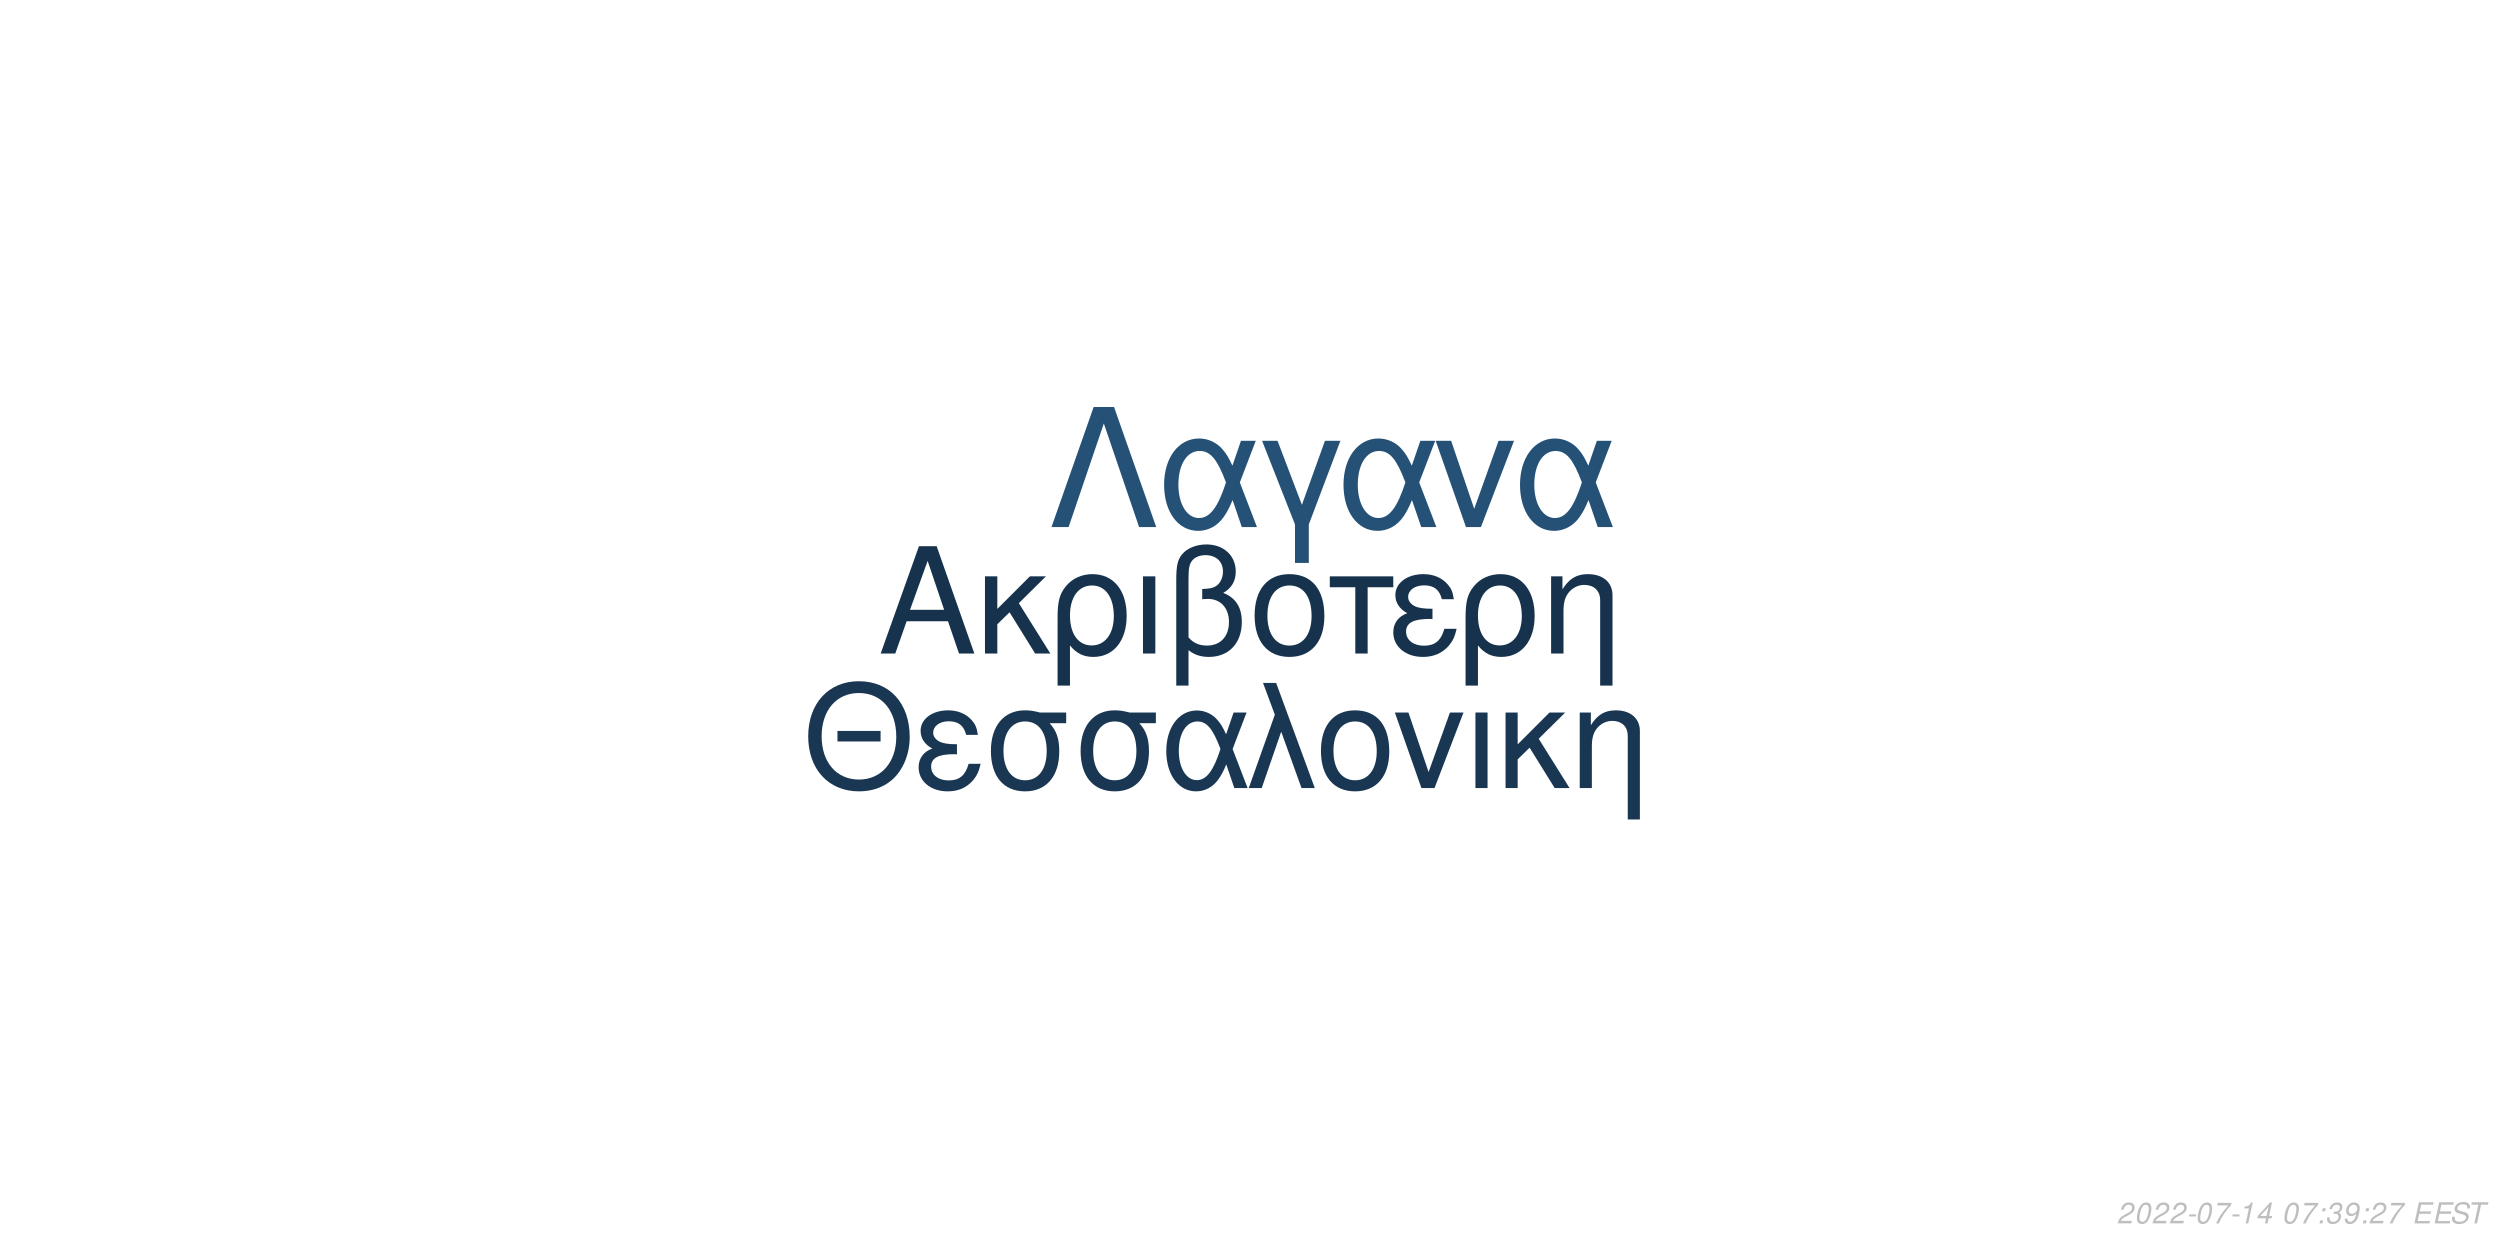
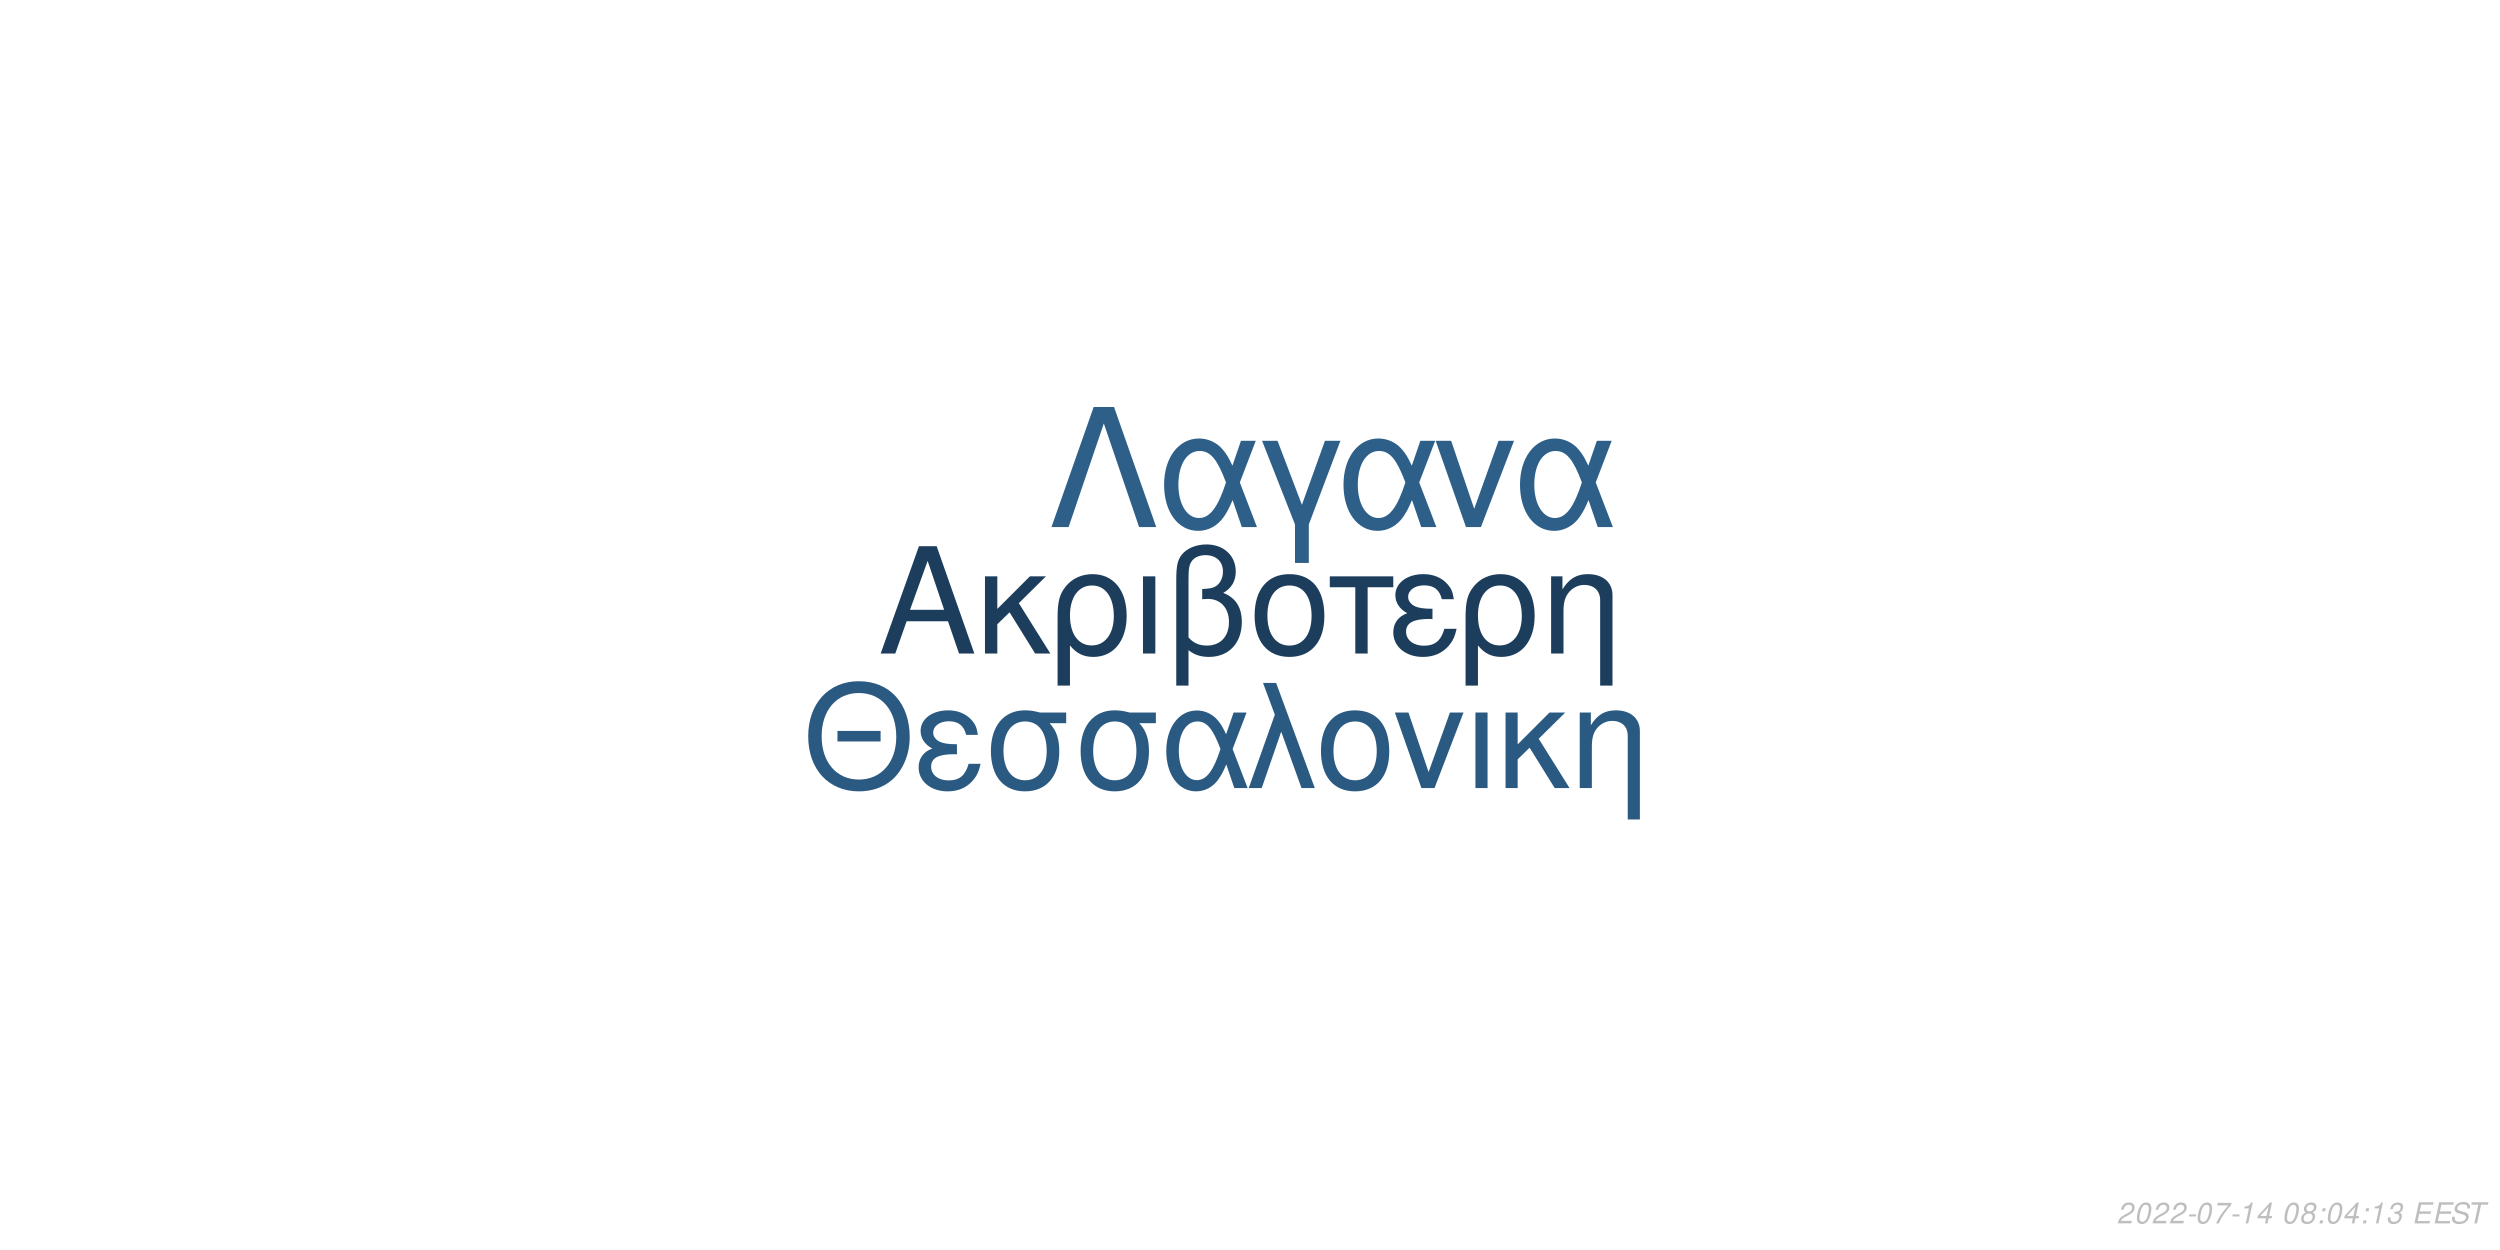
<svg xmlns="http://www.w3.org/2000/svg" xmlns:xlink="http://www.w3.org/1999/xlink" width="864pt" height="432pt" viewBox="0 0 864 432" version="1.1">
  <defs>
    <g>
      <symbol overflow="visible" id="glyph0-0">
        <path style="stroke:none;" d="" />
      </symbol>
      <symbol overflow="visible" id="glyph0-1">
        <path style="stroke:none;" d="M 24.125 -11.141 L 27.938 0 L 33.234 0 L 20.203 -37.094 L 14.094 -37.094 L 0.859 0 L 5.906 0 L 9.828 -11.141 Z M 22.797 -15.109 L 11 -15.109 L 17.094 -32.016 Z M 22.797 -15.109 " />
      </symbol>
      <symbol overflow="visible" id="glyph0-2">
        <path style="stroke:none;" d="M 7.172 -15.422 L 7.172 -26.672 L 2.906 -26.672 L 2.906 0 L 7.172 0 L 7.172 -10.125 L 11.406 -14.25 L 20.25 0 L 25.5 0 L 14.609 -17.406 L 23.969 -26.672 L 18.422 -26.672 Z M 7.172 -15.422 " />
      </symbol>
      <symbol overflow="visible" id="glyph0-3">
        <path style="stroke:none;" d="M 3 11.094 L 7.281 11.094 L 7.281 -2.797 C 9.516 -0.047 11.953 1.172 15.375 1.172 C 22.344 1.172 26.875 -4.422 26.875 -13.031 C 26.875 -21.891 22.297 -27.438 15.062 -27.438 C 11.297 -27.438 7.984 -25.906 5.797 -23.156 C 3.672 -20.516 3 -17.969 3 -12.359 Z M 14.906 -23.516 C 19.547 -23.516 22.438 -19.438 22.438 -12.922 C 22.438 -6.812 19.391 -2.797 14.812 -2.797 C 10.172 -2.797 7.281 -6.766 7.281 -13.125 C 7.281 -19.484 10.234 -23.516 14.906 -23.516 Z M 14.906 -23.516 " />
      </symbol>
      <symbol overflow="visible" id="glyph0-4">
        <path style="stroke:none;" d="M 3.516 0 L 7.781 0 L 7.781 -26.672 L 3.516 -26.672 Z M 3.516 0 " />
      </symbol>
      <symbol overflow="visible" id="glyph0-5">
        <path style="stroke:none;" d="M 4.016 11.094 L 8.25 11.094 L 8.25 -1.172 C 10.172 0.406 12.422 1.172 15.312 1.172 C 22.188 1.172 26.672 -3.609 26.672 -10.891 C 26.672 -15.984 24.578 -19.234 20.25 -20.969 C 23.109 -22.547 24.578 -25.031 24.578 -28.344 C 24.578 -33.844 20.406 -37.703 14.453 -37.703 C 10.938 -37.703 7.734 -36.391 6 -34.25 C 4.484 -32.422 4.016 -30.328 4.016 -25.391 Z M 8.25 -25.656 C 8.25 -29.359 8.5 -30.844 9.469 -32.062 C 10.375 -33.281 12.156 -34 14.094 -34 C 17.812 -34 20.156 -31.812 20.156 -28.297 C 20.156 -25.953 18.984 -23.812 17.297 -23.047 C 16.281 -22.547 15.469 -22.438 12.984 -22.297 L 12.984 -18.781 C 13.734 -18.828 14.344 -18.875 14.969 -18.875 C 19.344 -18.875 22.234 -15.719 22.234 -10.891 C 22.234 -5.906 19.281 -2.75 14.656 -2.75 C 11.953 -2.75 9.922 -3.609 8.25 -5.594 Z M 8.25 -25.656 " />
      </symbol>
      <symbol overflow="visible" id="glyph0-6">
        <path style="stroke:none;" d="M 14.094 -27.438 C 6.562 -27.438 2.094 -22.094 2.094 -13.125 C 2.094 -4.125 6.562 1.172 14.141 1.172 C 21.672 1.172 26.203 -4.172 26.203 -12.922 C 26.203 -22.188 21.828 -27.438 14.094 -27.438 Z M 14.141 -23.516 C 18.938 -23.516 21.781 -19.594 21.781 -12.984 C 21.781 -6.672 18.828 -2.75 14.141 -2.75 C 9.422 -2.75 6.516 -6.672 6.516 -13.125 C 6.516 -19.594 9.422 -23.516 14.141 -23.516 Z M 14.141 -23.516 " />
      </symbol>
      <symbol overflow="visible" id="glyph0-7">
        <path style="stroke:none;" d="M 7.891 0 L 12.156 0 L 12.156 -22.906 L 21.016 -22.906 L 21.016 -26.672 L -0.922 -26.672 L -0.922 -22.906 L 7.891 -22.906 Z M 7.891 0 " />
      </symbol>
      <symbol overflow="visible" id="glyph0-8">
        <path style="stroke:none;" d="M 14.562 -15.469 C 11.344 -15.469 9.562 -15.781 8.297 -16.438 C 6.922 -17.203 6.156 -18.328 6.156 -19.547 C 6.156 -21.891 8.453 -23.562 11.656 -23.562 C 15.062 -23.562 16.953 -22.094 17.812 -18.781 L 21.938 -18.781 C 21.578 -21.266 21.062 -22.5 19.797 -23.922 C 17.812 -26.203 14.906 -27.438 11.453 -27.438 C 5.797 -27.438 1.734 -24.375 1.734 -20.203 C 1.734 -17.609 3.156 -15.375 5.859 -13.938 C 2.797 -12.875 1.016 -10.484 1.016 -7.328 C 1.016 -2.391 5.297 1.172 11.25 1.172 C 14.969 1.172 17.906 -0.109 20.156 -2.641 C 21.578 -4.328 22.297 -5.797 22.906 -8.547 L 18.672 -8.547 C 17.5 -4.422 15.422 -2.703 11.609 -2.703 C 7.938 -2.703 5.438 -4.688 5.438 -7.578 C 5.438 -10.578 7.938 -11.953 13.484 -11.953 C 13.641 -11.953 14.094 -11.953 14.562 -11.906 Z M 14.562 -15.469 " />
      </symbol>
      <symbol overflow="visible" id="glyph0-9">
        <path style="stroke:none;" d="M 3.562 -26.672 L 3.562 0 L 7.844 0 L 7.844 -14.703 C 7.844 -17.906 8.5 -19.891 10.031 -21.531 C 11.406 -22.953 13.188 -23.719 15.062 -23.719 C 18.375 -23.719 20.516 -21.672 20.516 -18.469 L 20.516 11.094 L 24.781 11.094 L 24.781 -20.156 C 24.781 -24.578 21.469 -27.438 16.328 -27.438 C 12.359 -27.438 9.828 -25.906 7.484 -22.188 L 7.484 -26.672 Z M 3.562 -26.672 " />
      </symbol>
      <symbol overflow="visible" id="glyph1-0">
        <path style="stroke:none;" d="" />
      </symbol>
      <symbol overflow="visible" id="glyph1-1">
        <path style="stroke:none;" d="M 26.859 -19.734 L 11.953 -19.734 L 11.953 -16.094 L 26.859 -16.094 Z M 19.328 -36.922 C 8.922 -36.922 1.844 -29.25 1.844 -17.891 C 1.844 -6.484 8.875 1.141 19.391 1.141 C 23.812 1.141 27.703 -0.203 30.641 -2.688 C 34.578 -6.031 36.922 -11.656 36.922 -17.594 C 36.922 -29.297 30 -36.922 19.328 -36.922 Z M 19.328 -32.844 C 27.203 -32.844 32.281 -26.906 32.281 -17.688 C 32.281 -8.922 27.062 -2.938 19.391 -2.938 C 11.609 -2.938 6.484 -8.922 6.484 -17.891 C 6.484 -26.859 11.609 -32.844 19.328 -32.844 Z M 19.328 -32.844 " />
      </symbol>
      <symbol overflow="visible" id="glyph1-2">
        <path style="stroke:none;" d="M 14.25 -15.141 C 11.109 -15.141 9.375 -15.453 8.125 -16.094 C 6.781 -16.844 6.031 -17.938 6.031 -19.141 C 6.031 -21.422 8.266 -23.078 11.406 -23.078 C 14.75 -23.078 16.594 -21.625 17.438 -18.391 L 21.469 -18.391 C 21.125 -20.828 20.625 -22.031 19.391 -23.422 C 17.438 -25.656 14.594 -26.859 11.219 -26.859 C 5.688 -26.859 1.688 -23.875 1.688 -19.781 C 1.688 -17.234 3.094 -15.047 5.734 -13.656 C 2.734 -12.609 1 -10.266 1 -7.172 C 1 -2.344 5.188 1.141 11.016 1.141 C 14.656 1.141 17.547 -0.094 19.734 -2.594 C 21.125 -4.234 21.828 -5.688 22.422 -8.375 L 18.281 -8.375 C 17.141 -4.328 15.094 -2.641 11.359 -2.641 C 7.766 -2.641 5.328 -4.578 5.328 -7.422 C 5.328 -10.359 7.766 -11.703 13.203 -11.703 C 13.359 -11.703 13.797 -11.703 14.25 -11.656 Z M 14.25 -15.141 " />
      </symbol>
      <symbol overflow="visible" id="glyph1-3">
        <path style="stroke:none;" d="M 29 -26.109 L 19.938 -26.109 C 17.594 -26.703 16.438 -26.859 14.703 -26.859 C 7.469 -26.859 2.984 -21.469 2.984 -12.859 C 2.984 -4.031 7.375 1.141 14.797 1.141 C 22.172 1.141 26.609 -4.078 26.609 -12.656 C 26.609 -17.047 25.656 -19.828 23.266 -22.422 L 29 -22.422 Z M 14.797 -23.016 C 19.531 -23.016 22.266 -19.234 22.266 -12.75 C 22.266 -6.531 19.438 -2.688 14.797 -2.688 C 10.172 -2.688 7.328 -6.531 7.328 -12.859 C 7.328 -19.188 10.172 -23.016 14.797 -23.016 Z M 14.797 -23.016 " />
      </symbol>
      <symbol overflow="visible" id="glyph1-4">
        <path style="stroke:none;" d="M 29.344 -26.109 L 24.859 -26.109 L 22.266 -18.578 C 21.125 -21.031 20.484 -22.125 19.328 -23.469 C 17.547 -25.609 14.906 -26.812 12.156 -26.812 C 5.984 -26.812 1.594 -20.984 1.594 -12.812 C 1.594 -4.578 5.828 1.141 11.906 1.141 C 14.953 1.141 17.734 -0.344 19.625 -3.047 C 20.672 -4.531 21.281 -5.688 22.328 -8.172 L 25.109 0 L 29.703 0 L 24.516 -13.5 Z M 20.328 -13.5 C 17.891 -5.922 15.453 -2.734 12.156 -2.734 C 8.516 -2.734 5.922 -6.922 5.922 -12.812 C 5.922 -18.938 8.516 -23.016 12.359 -23.016 C 15.594 -23.016 17.688 -20.531 20.328 -13.5 Z M 20.328 -13.5 " />
      </symbol>
      <symbol overflow="visible" id="glyph1-5">
        <path style="stroke:none;" d="M 1.094 0 L 5.578 0 L 12.312 -19.484 L 19.328 0 L 23.922 0 L 10.562 -36.328 L 6.031 -36.328 L 10.109 -25.359 Z M 1.094 0 " />
      </symbol>
      <symbol overflow="visible" id="glyph1-6">
        <path style="stroke:none;" d="M 13.797 -26.859 C 6.422 -26.859 2.047 -21.625 2.047 -12.859 C 2.047 -4.031 6.422 1.141 13.859 1.141 C 21.234 1.141 25.656 -4.078 25.656 -12.656 C 25.656 -21.719 21.375 -26.859 13.797 -26.859 Z M 13.859 -23.016 C 18.531 -23.016 21.328 -19.188 21.328 -12.703 C 21.328 -6.531 18.438 -2.688 13.859 -2.688 C 9.219 -2.688 6.375 -6.531 6.375 -12.859 C 6.375 -19.188 9.219 -23.016 13.859 -23.016 Z M 13.859 -23.016 " />
      </symbol>
      <symbol overflow="visible" id="glyph1-7">
        <path style="stroke:none;" d="M 14.297 0 L 24.312 -26.109 L 19.625 -26.109 L 12.25 -5.531 L 5.281 -26.109 L 0.594 -26.109 L 9.766 0 Z M 14.297 0 " />
      </symbol>
      <symbol overflow="visible" id="glyph1-8">
        <path style="stroke:none;" d="M 3.438 0 L 7.625 0 L 7.625 -26.109 L 3.438 -26.109 Z M 3.438 0 " />
      </symbol>
      <symbol overflow="visible" id="glyph1-9">
        <path style="stroke:none;" d="M 7.031 -15.094 L 7.031 -26.109 L 2.844 -26.109 L 2.844 0 L 7.031 0 L 7.031 -9.922 L 11.156 -13.953 L 19.828 0 L 24.969 0 L 14.297 -17.047 L 23.469 -26.109 L 18.031 -26.109 Z M 7.031 -15.094 " />
      </symbol>
      <symbol overflow="visible" id="glyph1-10">
        <path style="stroke:none;" d="M 3.484 -26.109 L 3.484 0 L 7.672 0 L 7.672 -14.406 C 7.672 -17.547 8.328 -19.484 9.812 -21.078 C 11.156 -22.469 12.906 -23.219 14.75 -23.219 C 17.984 -23.219 20.078 -21.234 20.078 -18.094 L 20.078 10.859 L 24.266 10.859 L 24.266 -19.734 C 24.266 -24.062 21.031 -26.859 16 -26.859 C 12.109 -26.859 9.609 -25.359 7.328 -21.719 L 7.328 -26.109 Z M 3.484 -26.109 " />
      </symbol>
      <symbol overflow="visible" id="glyph2-0">
        <path style="stroke:none;" d="" />
      </symbol>
      <symbol overflow="visible" id="glyph2-1">
        <path style="stroke:none;" d="M 22.531 -41.484 L 15.484 -41.484 L 0.906 0 L 6.828 0 L 19 -35.797 L 31.188 0 L 37.109 0 Z M 22.531 -41.484 " />
      </symbol>
      <symbol overflow="visible" id="glyph2-2">
        <path style="stroke:none;" d="M 33.516 -29.812 L 28.391 -29.812 L 25.438 -21.219 C 24.125 -24.016 23.391 -25.266 22.078 -26.797 C 20.031 -29.25 17.016 -30.609 13.891 -30.609 C 6.828 -30.609 1.828 -23.953 1.828 -14.625 C 1.828 -5.234 6.656 1.312 13.594 1.312 C 17.078 1.312 20.266 -0.391 22.422 -3.469 C 23.609 -5.172 24.297 -6.484 25.5 -9.328 L 28.688 0 L 33.922 0 L 28 -15.422 Z M 23.219 -15.422 C 20.422 -6.766 17.641 -3.125 13.891 -3.125 C 9.734 -3.125 6.766 -7.906 6.766 -14.625 C 6.766 -21.625 9.734 -26.297 14.109 -26.297 C 17.812 -26.297 20.203 -23.453 23.219 -15.422 Z M 23.219 -15.422 " />
      </symbol>
      <symbol overflow="visible" id="glyph2-3">
        <path style="stroke:none;" d="M 12.062 12.406 L 16.844 12.406 L 16.844 -0.906 L 27.766 -29.812 L 22.422 -29.812 L 14.453 -7.688 L 6.031 -29.812 L 0.688 -29.812 L 12.062 -0.906 Z M 12.062 12.406 " />
      </symbol>
      <symbol overflow="visible" id="glyph2-4">
        <path style="stroke:none;" d="M 16.328 0 L 27.766 -29.812 L 22.422 -29.812 L 14 -6.312 L 6.031 -29.812 L 0.688 -29.812 L 11.156 0 Z M 16.328 0 " />
      </symbol>
      <symbol overflow="visible" id="glyph3-0">
        <path style="stroke:none;" d="" />
      </symbol>
      <symbol overflow="visible" id="glyph3-1">
        <path style="stroke:none;" d="M 5.234 -0.875 L 1.469 -0.875 C 1.641 -1.375 2.203 -1.891 3.109 -2.344 L 4.234 -2.938 C 5.562 -3.625 6.219 -4.469 6.219 -5.484 C 6.219 -5.938 6.062 -6.359 5.797 -6.656 C 5.469 -7.047 4.984 -7.234 4.312 -7.234 C 2.766 -7.234 1.891 -6.453 1.484 -4.734 L 2.375 -4.734 C 2.484 -5.188 2.609 -5.484 2.797 -5.75 C 3.094 -6.203 3.609 -6.453 4.188 -6.453 C 4.891 -6.453 5.344 -6.031 5.344 -5.375 C 5.344 -4.703 4.859 -4.094 4.016 -3.656 L 2.984 -3.125 C 1.234 -2.188 0.797 -1.656 0.344 -0.016 L 5.047 -0.016 Z M 5.234 -0.875 " />
      </symbol>
      <symbol overflow="visible" id="glyph3-2">
        <path style="stroke:none;" d="M 4.203 -7.234 C 3.375 -7.234 2.688 -6.812 2.125 -5.984 C 1.484 -5.047 0.984 -3.188 0.984 -1.734 C 0.984 -1.109 1.172 -0.562 1.484 -0.266 C 1.797 0.047 2.281 0.234 2.766 0.234 C 3.625 0.234 4.281 -0.156 4.859 -1.016 C 5.516 -1.953 6 -3.797 6 -5.266 C 6 -6.5 5.328 -7.234 4.203 -7.234 Z M 4.094 -6.453 C 4.734 -6.453 5.125 -5.984 5.125 -5.156 C 5.125 -4.203 4.781 -2.625 4.406 -1.812 C 3.984 -0.938 3.516 -0.547 2.875 -0.547 C 2.25 -0.547 1.875 -1.031 1.875 -1.828 C 1.875 -2.797 2.203 -4.344 2.594 -5.203 C 2.984 -6.047 3.453 -6.453 4.094 -6.453 Z M 4.094 -6.453 " />
      </symbol>
      <symbol overflow="visible" id="glyph3-3">
        <path style="stroke:none;" d="M 3.516 -3.125 L 1.125 -3.125 L 0.969 -2.406 L 3.359 -2.406 Z M 3.516 -3.125 " />
      </symbol>
      <symbol overflow="visible" id="glyph3-4">
        <path style="stroke:none;" d="M 6.703 -7.094 L 1.953 -7.094 L 1.766 -6.219 L 5.594 -6.219 C 3.344 -3.688 2.266 -2.109 1.375 0 L 2.344 0 C 3.031 -1.906 4.828 -4.594 6.547 -6.281 Z M 6.703 -7.094 " />
      </symbol>
      <symbol overflow="visible" id="glyph3-5">
        <path style="stroke:none;" d="M 3.703 -5.188 L 2.594 0 L 3.469 0 L 5.016 -7.234 L 4.438 -7.234 C 3.906 -6.156 3.688 -6.016 2.234 -5.812 L 2.109 -5.188 Z M 3.703 -5.188 " />
      </symbol>
      <symbol overflow="visible" id="glyph3-6">
        <path style="stroke:none;" d="M 3.625 -1.75 L 3.266 0 L 4.141 0 L 4.516 -1.75 L 5.562 -1.75 L 5.734 -2.531 L 4.688 -2.531 L 5.688 -7.234 L 5.016 -7.234 L 0.844 -2.672 L 0.641 -1.75 Z M 3.797 -2.531 L 1.594 -2.531 L 4.469 -5.703 Z M 3.797 -2.531 " />
      </symbol>
      <symbol overflow="visible" id="glyph3-7">
        <path style="stroke:none;" d="" />
      </symbol>
      <symbol overflow="visible" id="glyph3-8">
+         <path style="stroke:none;" d="M 4.766 -3.797 C 5.078 -3.969 5.234 -4.078 5.438 -4.234 C 5.812 -4.594 6.062 -5.172 6.062 -5.734 C 6.062 -6.625 5.344 -7.234 4.266 -7.234 C 2.812 -7.234 1.703 -6.219 1.703 -4.875 C 1.703 -4.406 1.875 -4.125 2.359 -3.812 C 1.297 -3.312 0.75 -2.516 0.75 -1.469 C 0.75 -0.438 1.547 0.234 2.812 0.234 C 3.656 0.234 4.359 -0.094 4.938 -0.734 C 5.359 -1.234 5.609 -1.859 5.609 -2.438 C 5.609 -3.047 5.312 -3.516 4.766 -3.797 Z M 4.109 -6.453 C 4.797 -6.453 5.188 -6.125 5.188 -5.578 C 5.188 -5.266 5.062 -4.922 4.859 -4.672 C 4.562 -4.312 4.188 -4.156 3.656 -4.156 C 2.984 -4.156 2.594 -4.453 2.594 -4.984 C 2.594 -5.859 3.203 -6.453 4.109 -6.453 Z M 3.453 -3.406 C 4.234 -3.406 4.734 -2.984 4.734 -2.312 C 4.734 -1.312 3.922 -0.547 2.875 -0.547 C 2.125 -0.547 1.625 -0.969 1.625 -1.625 C 1.625 -2.609 2.438 -3.406 3.453 -3.406 Z M 3.453 -3.406 " />
+       </symbol>
+       <symbol overflow="visible" id="glyph3-9">
        <path style="stroke:none;" d="M 2.359 -1.031 L 1.312 -1.031 L 1.094 0 L 2.141 0 Z M 3.266 -5.234 L 2.219 -5.234 L 2 -4.203 L 3.047 -4.203 Z M 3.266 -5.234 " />
      </symbol>
-       <symbol overflow="visible" id="glyph3-9">
+       <symbol overflow="visible" id="glyph3-10">
        <path style="stroke:none;" d="M 2.922 -3.312 C 3.125 -3.344 3.234 -3.344 3.375 -3.344 C 4.203 -3.344 4.688 -3 4.688 -2.406 C 4.688 -1.312 3.906 -0.547 2.781 -0.547 C 2.047 -0.547 1.594 -0.938 1.594 -1.562 C 1.594 -1.719 1.609 -1.844 1.656 -2.094 L 0.766 -2.094 C 0.734 -1.797 0.719 -1.641 0.719 -1.469 C 0.719 -0.375 1.406 0.234 2.641 0.234 C 3.547 0.234 4.297 -0.078 4.812 -0.656 C 5.266 -1.156 5.562 -1.875 5.562 -2.547 C 5.562 -3.125 5.344 -3.453 4.797 -3.734 C 5.641 -4.234 6.016 -4.844 6.016 -5.734 C 6.016 -6.656 5.312 -7.234 4.203 -7.234 C 3.375 -7.234 2.672 -6.938 2.188 -6.375 C 1.891 -6.031 1.703 -5.641 1.516 -4.906 L 2.391 -4.906 C 2.5 -5.359 2.594 -5.594 2.734 -5.812 C 3.047 -6.234 3.516 -6.453 4.078 -6.453 C 4.734 -6.453 5.141 -6.125 5.141 -5.578 C 5.141 -5.188 5.016 -4.797 4.797 -4.547 C 4.516 -4.234 4 -4.062 3.266 -4.062 L 3.078 -4.062 Z M 2.922 -3.312 " />
-       </symbol>
-       <symbol overflow="visible" id="glyph3-10">
-         <path style="stroke:none;" d="M 0.844 -1.656 C 0.844 -1.547 0.844 -1.438 0.844 -1.375 C 0.844 -0.406 1.531 0.234 2.578 0.234 C 3.203 0.234 3.766 0.016 4.297 -0.438 C 4.938 -1 5.312 -1.656 5.594 -2.719 C 5.844 -3.672 6.016 -4.766 6.016 -5.375 C 6.016 -5.844 5.844 -6.328 5.547 -6.656 C 5.203 -7.031 4.703 -7.234 4.062 -7.234 C 2.516 -7.234 1.297 -5.938 1.297 -4.266 C 1.297 -3.203 1.984 -2.547 3.047 -2.547 C 3.484 -2.547 3.953 -2.672 4.281 -2.891 C 4.406 -2.984 4.547 -3.078 4.828 -3.344 C 4.438 -1.484 3.703 -0.547 2.703 -0.547 C 2.109 -0.547 1.719 -0.938 1.719 -1.547 L 1.719 -1.656 Z M 3.953 -6.453 C 4.625 -6.453 5.141 -5.953 5.141 -5.281 C 5.141 -4.188 4.312 -3.312 3.297 -3.312 C 2.594 -3.312 2.172 -3.734 2.172 -4.453 C 2.172 -5.562 2.984 -6.453 3.953 -6.453 Z M 3.953 -6.453 " />
      </symbol>
      <symbol overflow="visible" id="glyph3-11">
        <path style="stroke:none;" d="M 2.547 -3.312 L 6.5 -3.312 L 6.688 -4.141 L 2.719 -4.141 L 3.219 -6.469 L 7.344 -6.469 L 7.516 -7.297 L 2.453 -7.297 L 0.906 0 L 6.125 0 L 6.297 -0.812 L 2.016 -0.812 Z M 2.547 -3.312 " />
      </symbol>
      <symbol overflow="visible" id="glyph3-12">
        <path style="stroke:none;" d="M 7.062 -5.156 C 7.125 -5.438 7.141 -5.562 7.141 -5.703 C 7.141 -6.156 6.938 -6.594 6.594 -6.891 C 6.188 -7.25 5.656 -7.406 4.875 -7.406 C 3.844 -7.406 3.047 -7.125 2.5 -6.562 C 2.094 -6.141 1.781 -5.438 1.781 -4.922 C 1.781 -4.297 2.219 -3.766 2.891 -3.562 L 4.594 -3.094 C 5.406 -2.859 5.734 -2.578 5.734 -2.094 C 5.734 -1.781 5.547 -1.406 5.266 -1.141 C 4.844 -0.766 4.266 -0.578 3.453 -0.578 C 2.328 -0.578 1.812 -0.984 1.812 -1.906 C 1.812 -2.047 1.812 -2.125 1.844 -2.312 L 0.984 -2.312 C 0.906 -2.062 0.891 -1.906 0.891 -1.688 C 0.891 -0.484 1.797 0.234 3.297 0.234 C 4.359 0.234 5.234 -0.062 5.812 -0.609 C 6.344 -1.078 6.688 -1.797 6.688 -2.375 C 6.688 -2.641 6.609 -2.906 6.453 -3.156 C 6.234 -3.5 5.938 -3.703 5.469 -3.828 L 3.75 -4.312 C 2.984 -4.547 2.734 -4.734 2.734 -5.188 C 2.734 -5.547 2.875 -5.844 3.188 -6.109 C 3.547 -6.438 4.031 -6.594 4.703 -6.594 C 5.266 -6.594 5.688 -6.484 5.906 -6.297 C 6.094 -6.125 6.219 -5.797 6.219 -5.516 C 6.219 -5.422 6.203 -5.344 6.188 -5.156 Z M 7.062 -5.156 " />
      </symbol>
      <symbol overflow="visible" id="glyph3-13">
        <path style="stroke:none;" d="M 4.938 -6.469 L 7.312 -6.469 L 7.484 -7.297 L 1.75 -7.297 L 1.578 -6.469 L 3.984 -6.469 L 2.609 0 L 3.547 0 Z M 4.938 -6.469 " />
      </symbol>
    </g>
  </defs>
  <g id="surface1">
    <rect x="0" y="0" width="864" height="432" style="fill:rgb(100%,100%,100%);fill-opacity:1;stroke:none;" />
-     <g style="fill:rgb(8.627%,19.608%,29.804%);fill-opacity:1;">
+     <g style="fill:rgb(10.98%,23.922%,35.686%);fill-opacity:1;">
      <use xlink:href="#glyph0-1" x="303.5" y="225.861" />
      <use xlink:href="#glyph0-2" x="337.5" y="225.861" />
      <use xlink:href="#glyph0-3" x="362.5" y="225.861" />
      <use xlink:href="#glyph0-4" x="391.5" y="225.861" />
      <use xlink:href="#glyph0-5" x="402.5" y="225.861" />
      <use xlink:href="#glyph0-6" x="431.5" y="225.861" />
      <use xlink:href="#glyph0-7" x="460.5" y="225.861" />
      <use xlink:href="#glyph0-8" x="480.5" y="225.861" />
      <use xlink:href="#glyph0-3" x="503.5" y="225.861" />
      <use xlink:href="#glyph0-9" x="532.5" y="225.861" />
    </g>
-     <g style="fill:rgb(9.804%,21.176%,32.157%);fill-opacity:1;">
+     <g style="fill:rgb(16.471%,34.902%,50.588%);fill-opacity:1;">
      <use xlink:href="#glyph1-1" x="277.473" y="272.354" />
      <use xlink:href="#glyph1-2" x="316.473" y="272.354" />
      <use xlink:href="#glyph1-3" x="339.473" y="272.354" />
      <use xlink:href="#glyph1-3" x="370.473" y="272.354" />
      <use xlink:href="#glyph1-4" x="401.473" y="272.354" />
      <use xlink:href="#glyph1-5" x="430.473" y="272.354" />
      <use xlink:href="#glyph1-6" x="454.473" y="272.354" />
      <use xlink:href="#glyph1-7" x="481.473" y="272.354" />
      <use xlink:href="#glyph1-8" x="506.473" y="272.354" />
      <use xlink:href="#glyph1-9" x="517.473" y="272.354" />
      <use xlink:href="#glyph1-10" x="542.473" y="272.354" />
    </g>
-     <g style="fill:rgb(14.902%,31.765%,46.275%);fill-opacity:1;">
+     <g style="fill:rgb(17.647%,37.255%,53.725%);fill-opacity:1;">
      <use xlink:href="#glyph2-1" x="362.484" y="182.152" />
      <use xlink:href="#glyph2-2" x="400.484" y="182.152" />
      <use xlink:href="#glyph2-3" x="435.484" y="182.152" />
      <use xlink:href="#glyph2-2" x="462.484" y="182.152" />
      <use xlink:href="#glyph2-4" x="495.484" y="182.152" />
      <use xlink:href="#glyph2-2" x="523.484" y="182.152" />
    </g>
    <g style="fill:rgb(74.51%,74.51%,74.51%);fill-opacity:1;">
      <use xlink:href="#glyph3-1" x="731.52" y="422.81" />
      <use xlink:href="#glyph3-2" x="737.52" y="422.81" />
      <use xlink:href="#glyph3-1" x="743.52" y="422.81" />
      <use xlink:href="#glyph3-1" x="749.52" y="422.81" />
      <use xlink:href="#glyph3-3" x="755.52" y="422.81" />
      <use xlink:href="#glyph3-2" x="758.52" y="422.81" />
      <use xlink:href="#glyph3-4" x="764.52" y="422.81" />
      <use xlink:href="#glyph3-3" x="770.52" y="422.81" />
      <use xlink:href="#glyph3-5" x="773.52" y="422.81" />
      <use xlink:href="#glyph3-6" x="779.52" y="422.81" />
      <use xlink:href="#glyph3-7" x="785.52" y="422.81" />
      <use xlink:href="#glyph3-2" x="788.52" y="422.81" />
-       <use xlink:href="#glyph3-4" x="794.52" y="422.81" />
-       <use xlink:href="#glyph3-8" x="800.52" y="422.81" />
-       <use xlink:href="#glyph3-9" x="803.52" y="422.81" />
-       <use xlink:href="#glyph3-10" x="809.52" y="422.81" />
-       <use xlink:href="#glyph3-8" x="815.52" y="422.81" />
-       <use xlink:href="#glyph3-1" x="818.52" y="422.81" />
-       <use xlink:href="#glyph3-4" x="824.52" y="422.81" />
+       <use xlink:href="#glyph3-8" x="794.52" y="422.81" />
+       <use xlink:href="#glyph3-9" x="800.52" y="422.81" />
+       <use xlink:href="#glyph3-2" x="803.52" y="422.81" />
+       <use xlink:href="#glyph3-6" x="809.52" y="422.81" />
+       <use xlink:href="#glyph3-9" x="815.52" y="422.81" />
+       <use xlink:href="#glyph3-5" x="818.52" y="422.81" />
+       <use xlink:href="#glyph3-10" x="824.52" y="422.81" />
      <use xlink:href="#glyph3-7" x="830.52" y="422.81" />
      <use xlink:href="#glyph3-11" x="833.52" y="422.81" />
      <use xlink:href="#glyph3-11" x="840.52" y="422.81" />
      <use xlink:href="#glyph3-12" x="846.52" y="422.81" />
      <use xlink:href="#glyph3-13" x="852.52" y="422.81" />
    </g>
  </g>
</svg>
